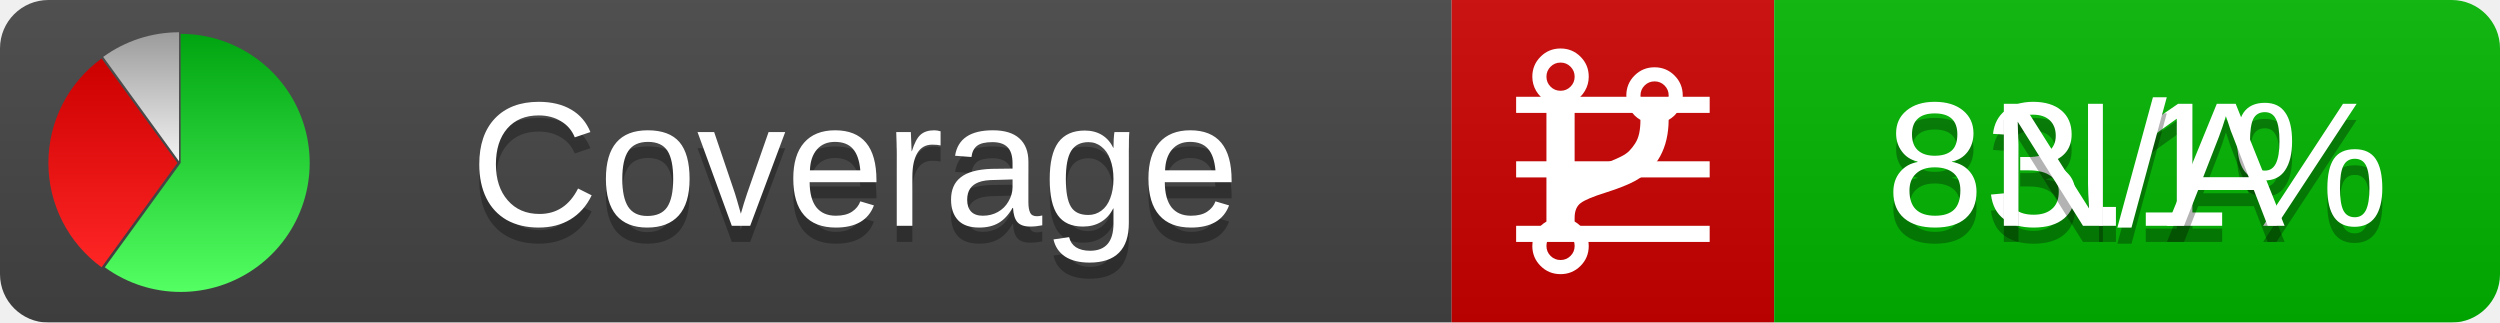
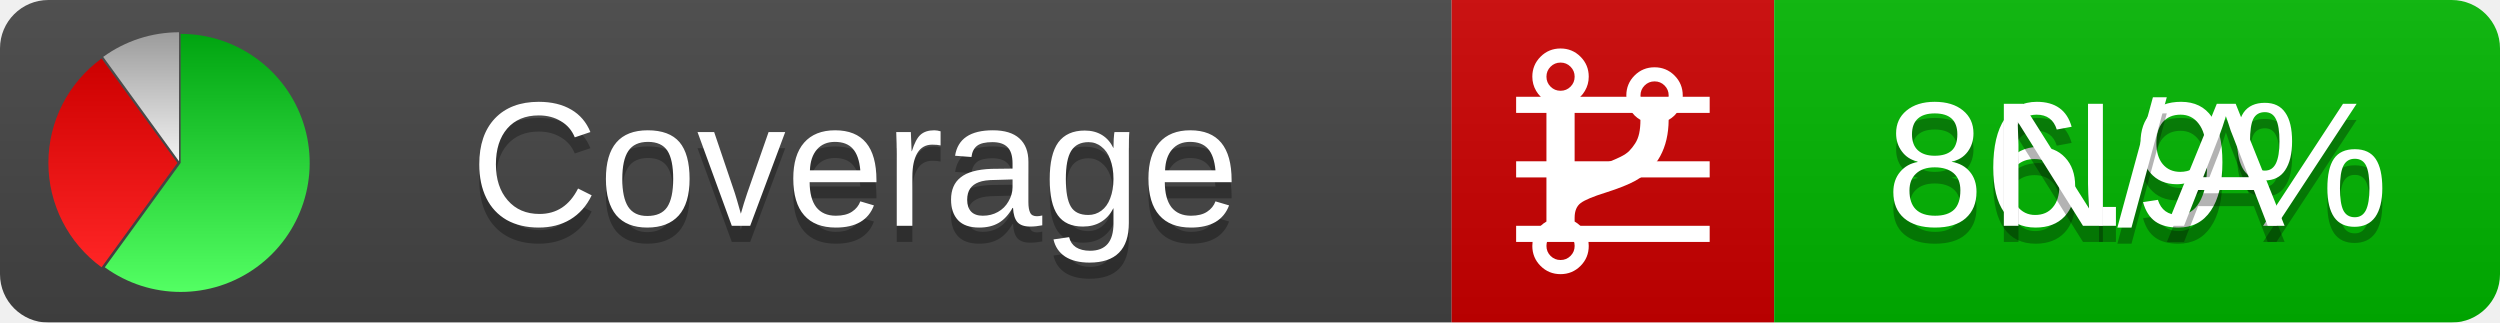
<svg xmlns="http://www.w3.org/2000/svg" xmlns:xlink="http://www.w3.org/1999/xlink" width="155" height="20">
  <style type="text/css">
          
            @keyframes fadeout {
              0 % { visibility: visible; opacity: 1; }
              40% { visibility: visible; opacity: 1; }
              50% { visibility: hidden; opacity: 0; }
              90% { visibility: hidden; opacity: 0; }
              100% { visibility: visible; opacity: 1; }
            }
            @keyframes fadein {
              0% { visibility: hidden; opacity: 0; }
              40% { visibility: hidden; opacity: 0; }
              50% { visibility: visible; opacity: 1; }
              90% { visibility: visible; opacity: 1; }
              100% { visibility: hidden; opacity: 0; }
            }
            .linecoverage {
                animation-duration: 10s;
                animation-name: fadeout;
                animation-iteration-count: infinite;
            }
            .branchcoverage {
                animation-duration: 10s;
                animation-name: fadein;
                animation-iteration-count: infinite;
            }
          
    </style>
  <defs>
    <linearGradient id="gradient" x2="0" y2="100%">
      <stop offset="0" stop-color="#bbb" stop-opacity=".1" />
      <stop offset="1" stop-opacity=".1" />
    </linearGradient>
    <linearGradient id="green" x2="0" y2="100%">
      <stop offset="0" stop-color="#00A410" />
      <stop offset="1" stop-color="#53FF63" />
    </linearGradient>
    <linearGradient id="red" x2="0" y2="100%">
      <stop offset="0" stop-color="#C00" />
      <stop offset="1" stop-color="#FF2525" />
    </linearGradient>
    <linearGradient id="gray" x2="0" y2="100%">
      <stop offset="0" stop-color="#9B9B9B" />
      <stop offset="1" stop-color="#F3F3F3" />
    </linearGradient>
    <mask id="mask">
      <rect width="155" height="20" rx="3" fill="#fff" />
    </mask>
    <g id="icon">
      <path style="fill:url(#green);" d="M205,202.5 l0,-200 a200,200 0 1,1 -117.558,361.803 z" />
      <path style="fill:url(#red);" d="M200,202.5 l-117.558,161.803 a200,200 0 0,1 0,-323.607 z" />
      <path style="fill:url(#gray);" d="M202.5,200 l-117.558,-161.803 a200,200 0 0,1 117.558,-38.196 z" />
    </g>
  </defs>
  <g mask="url(#mask)">
    <rect x="0" y="0" width="90" height="20" fill="#444" />
    <rect x="90" y="0" width="20" height="20" fill="#c00" />
    <rect x="110" y="0" width="45" height="20" fill="#00B600" />
    <rect x="0" y="0" width="155" height="20" fill="url(#gradient)" />
  </g>
  <g>
    <path class="linecoverage" stroke="#fff" d="M94 6.5 h12 M94 10.5 h12 M94 14.5 h12" />
    <path class="branchcoverage" fill="#fff" d="m 97.628,15.247 q 0,-0.364 -0.255,-0.619 -0.255,-0.255 -0.619,-0.255 -0.364,0 -0.619,0.255 -0.255,0.255 -0.255,0.619 0,0.364 0.255,0.619 0.255,0.255 0.619,0.255 0.364,0 0.619,-0.255 0.255,-0.255 0.255,-0.619 z m 0,-10.493 q 0,-0.364 -0.255,-0.619 -0.255,-0.255 -0.619,-0.255 -0.364,0 -0.619,0.255 -0.255,0.255 -0.255,0.619 0,0.364 0.255,0.619 0.255,0.255 0.619,0.255 0.364,0 0.619,-0.255 0.255,-0.255 0.255,-0.619 z m 5.83,1.166 q 0,-0.364 -0.255,-0.619 -0.255,-0.255 -0.619,-0.255 -0.364,0 -0.619,0.255 -0.255,0.255 -0.255,0.619 0,0.364 0.255,0.619 0.255,0.255 0.619,0.255 0.364,0 0.619,-0.255 0.255,-0.255 0.255,-0.619 z m 0.874,0 q 0,0.474 -0.237,0.879 -0.237,0.405 -0.638,0.633 -0.018,2.614 -2.059,3.771 -0.619,0.346 -1.849,0.738 -1.166,0.364 -1.544,0.647 -0.378,0.282 -0.378,0.911 l 0,0.237 q 0.401,0.228 0.638,0.633 0.237,0.405 0.237,0.879 0,0.729 -0.51,1.239 -0.51,0.51 -1.239,0.51 -0.729,0 -1.239,-0.51 -0.51,-0.51 -0.51,-1.239 0,-0.474 0.237,-0.879 0.237,-0.405 0.638,-0.633 l 0,-7.469 q -0.401,-0.228 -0.638,-0.633 -0.237,-0.405 -0.237,-0.879 0,-0.729 0.51,-1.239 0.51,-0.51 1.239,-0.51 0.729,0 1.239,0.51 0.51,0.51 0.51,1.239 0,0.474 -0.237,0.879 -0.237,0.405 -0.638,0.633 l 0,4.527 q 0.492,-0.237 1.403,-0.519 0.501,-0.155 0.797,-0.269 0.296,-0.114 0.642,-0.282 0.346,-0.169 0.537,-0.36 0.191,-0.191 0.369,-0.465 0.178,-0.273 0.255,-0.633 0.077,-0.36 0.077,-0.833 -0.401,-0.228 -0.638,-0.633 -0.237,-0.405 -0.237,-0.879 0,-0.729 0.51,-1.239 0.51,-0.51 1.239,-0.51 0.729,0 1.239,0.51 0.51,0.51 0.51,1.239 z" />
  </g>
  <g fill="#fff" text-anchor="middle" font-family="Verdana,Arial,Geneva,sans-serif" font-size="11">
    <a xlink:href="https://github.com/danielpalme/ReportGenerator" target="_top">
      <use xlink:href="#icon" transform="translate(3,2) scale(.04)" />
    </a>
    <text x="53" y="15" fill="#010101" fill-opacity=".3">Coverage</text>
    <text x="53" y="14" fill="#fff">Coverage</text>
-     <text class="linecoverage" x="132.5" y="15" fill="#010101" fill-opacity=".3">83.1%</text>
-     <text class="linecoverage" x="132.5" y="14">83.1%</text>
+     <text class="linecoverage" x="132.5" y="15" fill="#010101" fill-opacity=".3">86.9%</text>
+     <text class="linecoverage" x="132.5" y="14">86.9%</text>
    <text class="branchcoverage" x="132.5" y="15" fill="#010101" fill-opacity=".3">N/A</text>
    <text class="branchcoverage" x="132.5" y="14">N/A</text>
  </g>
  <g>
    <rect class="linecoverage" x="90" y="0" width="65" height="20" fill-opacity="0" />
    <rect class="branchcoverage" x="90" y="0" width="65" height="20" fill-opacity="0" />
  </g>
</svg>
